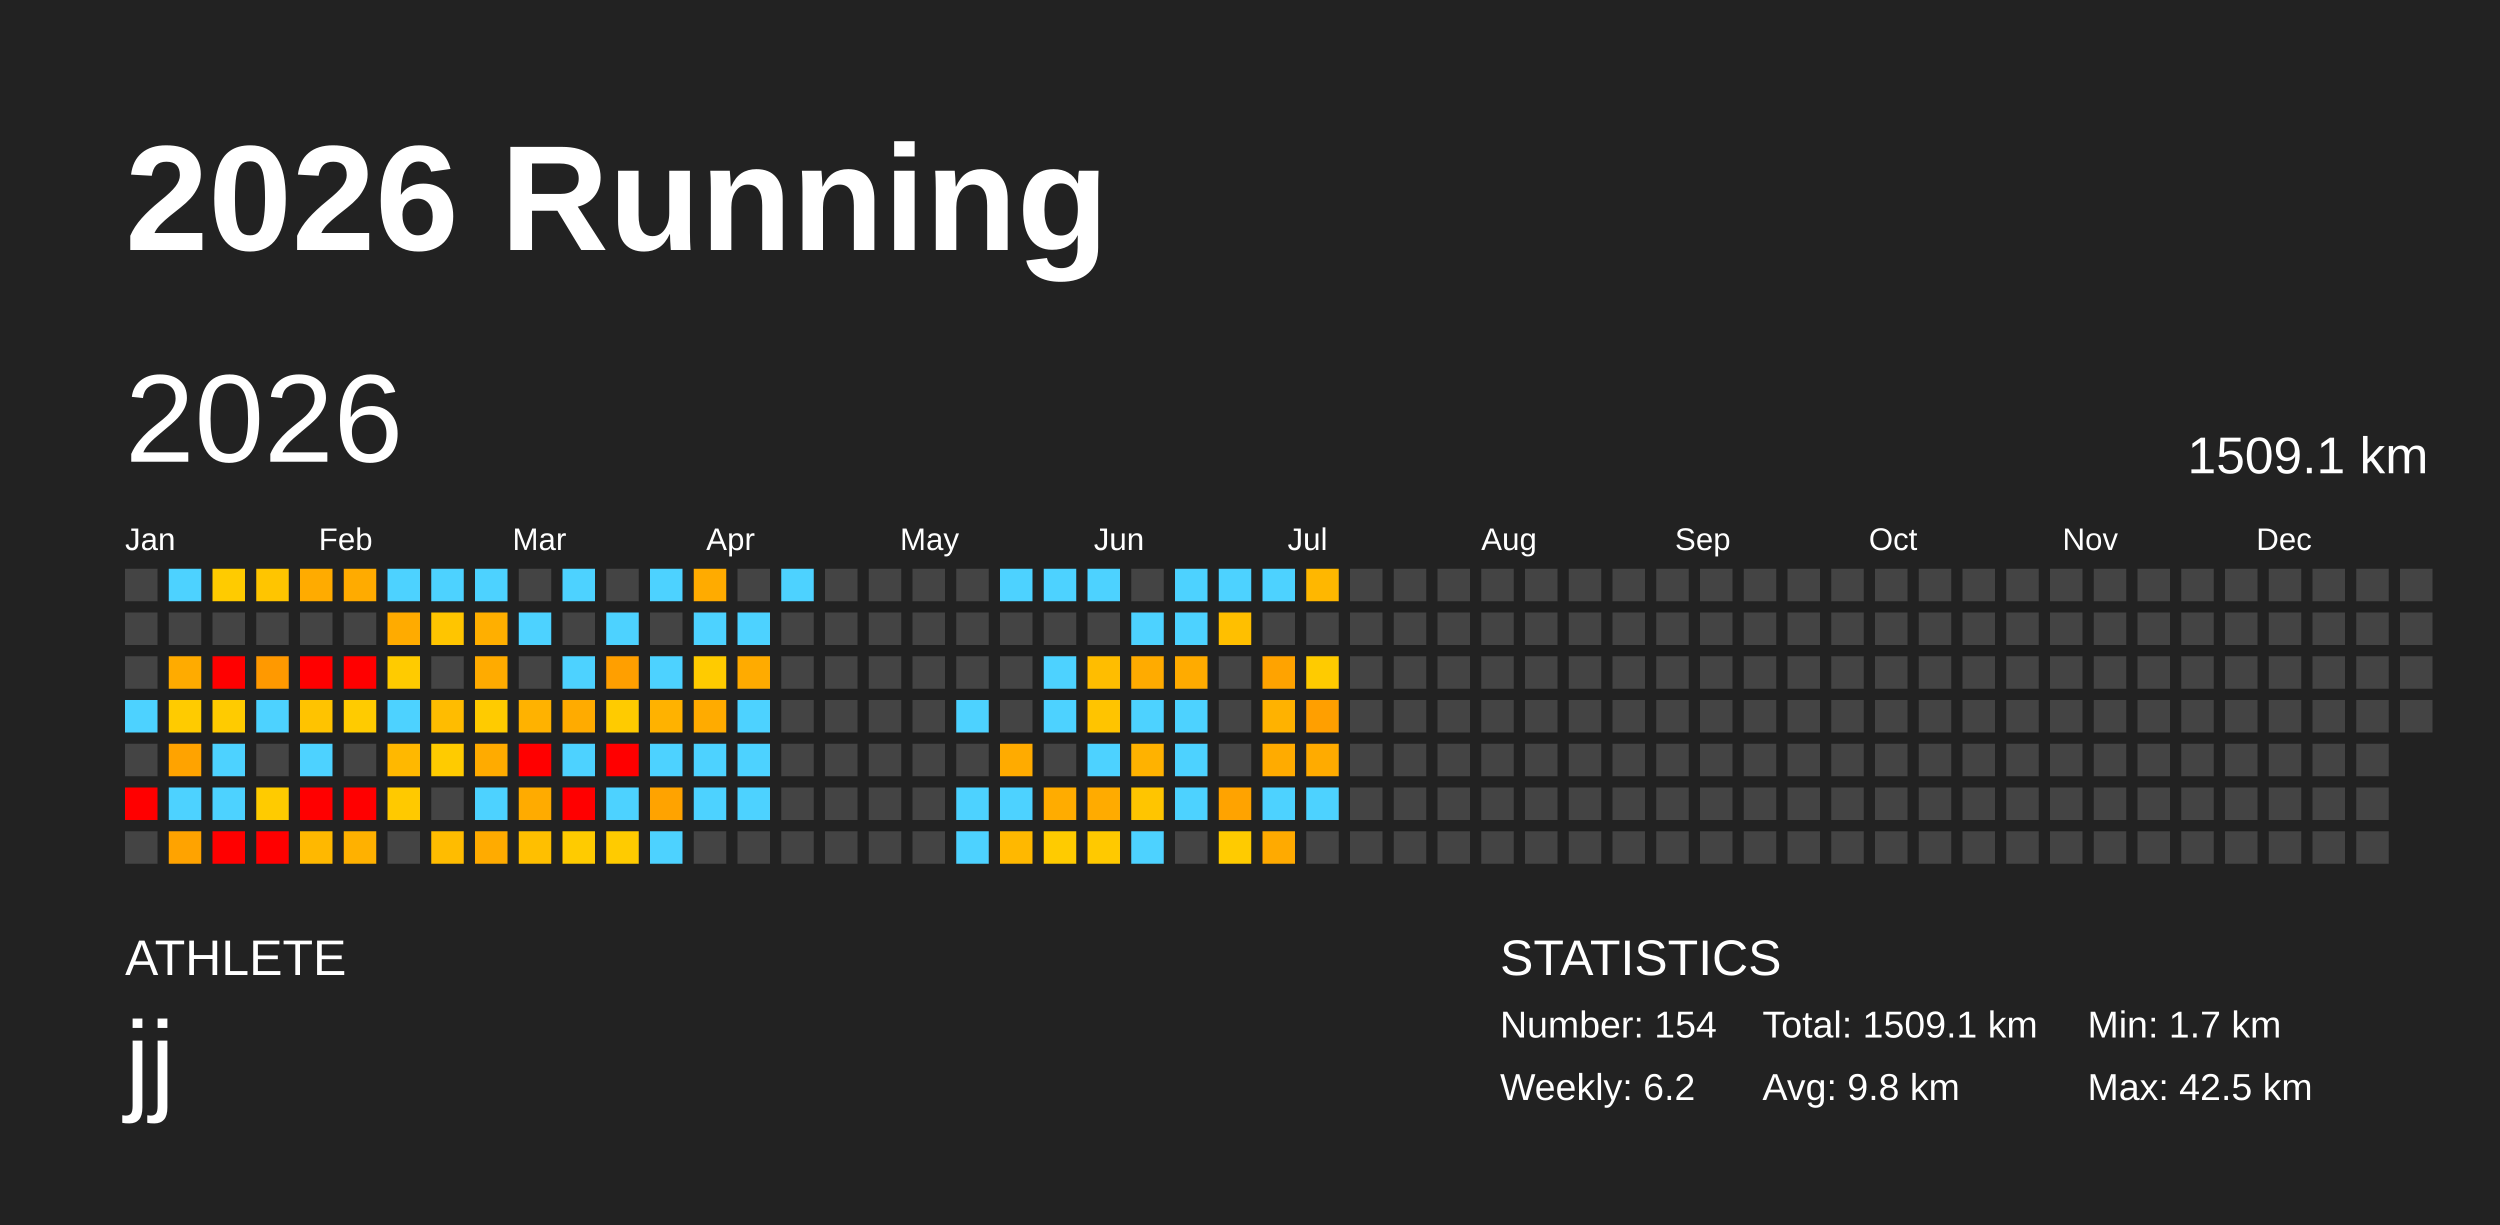
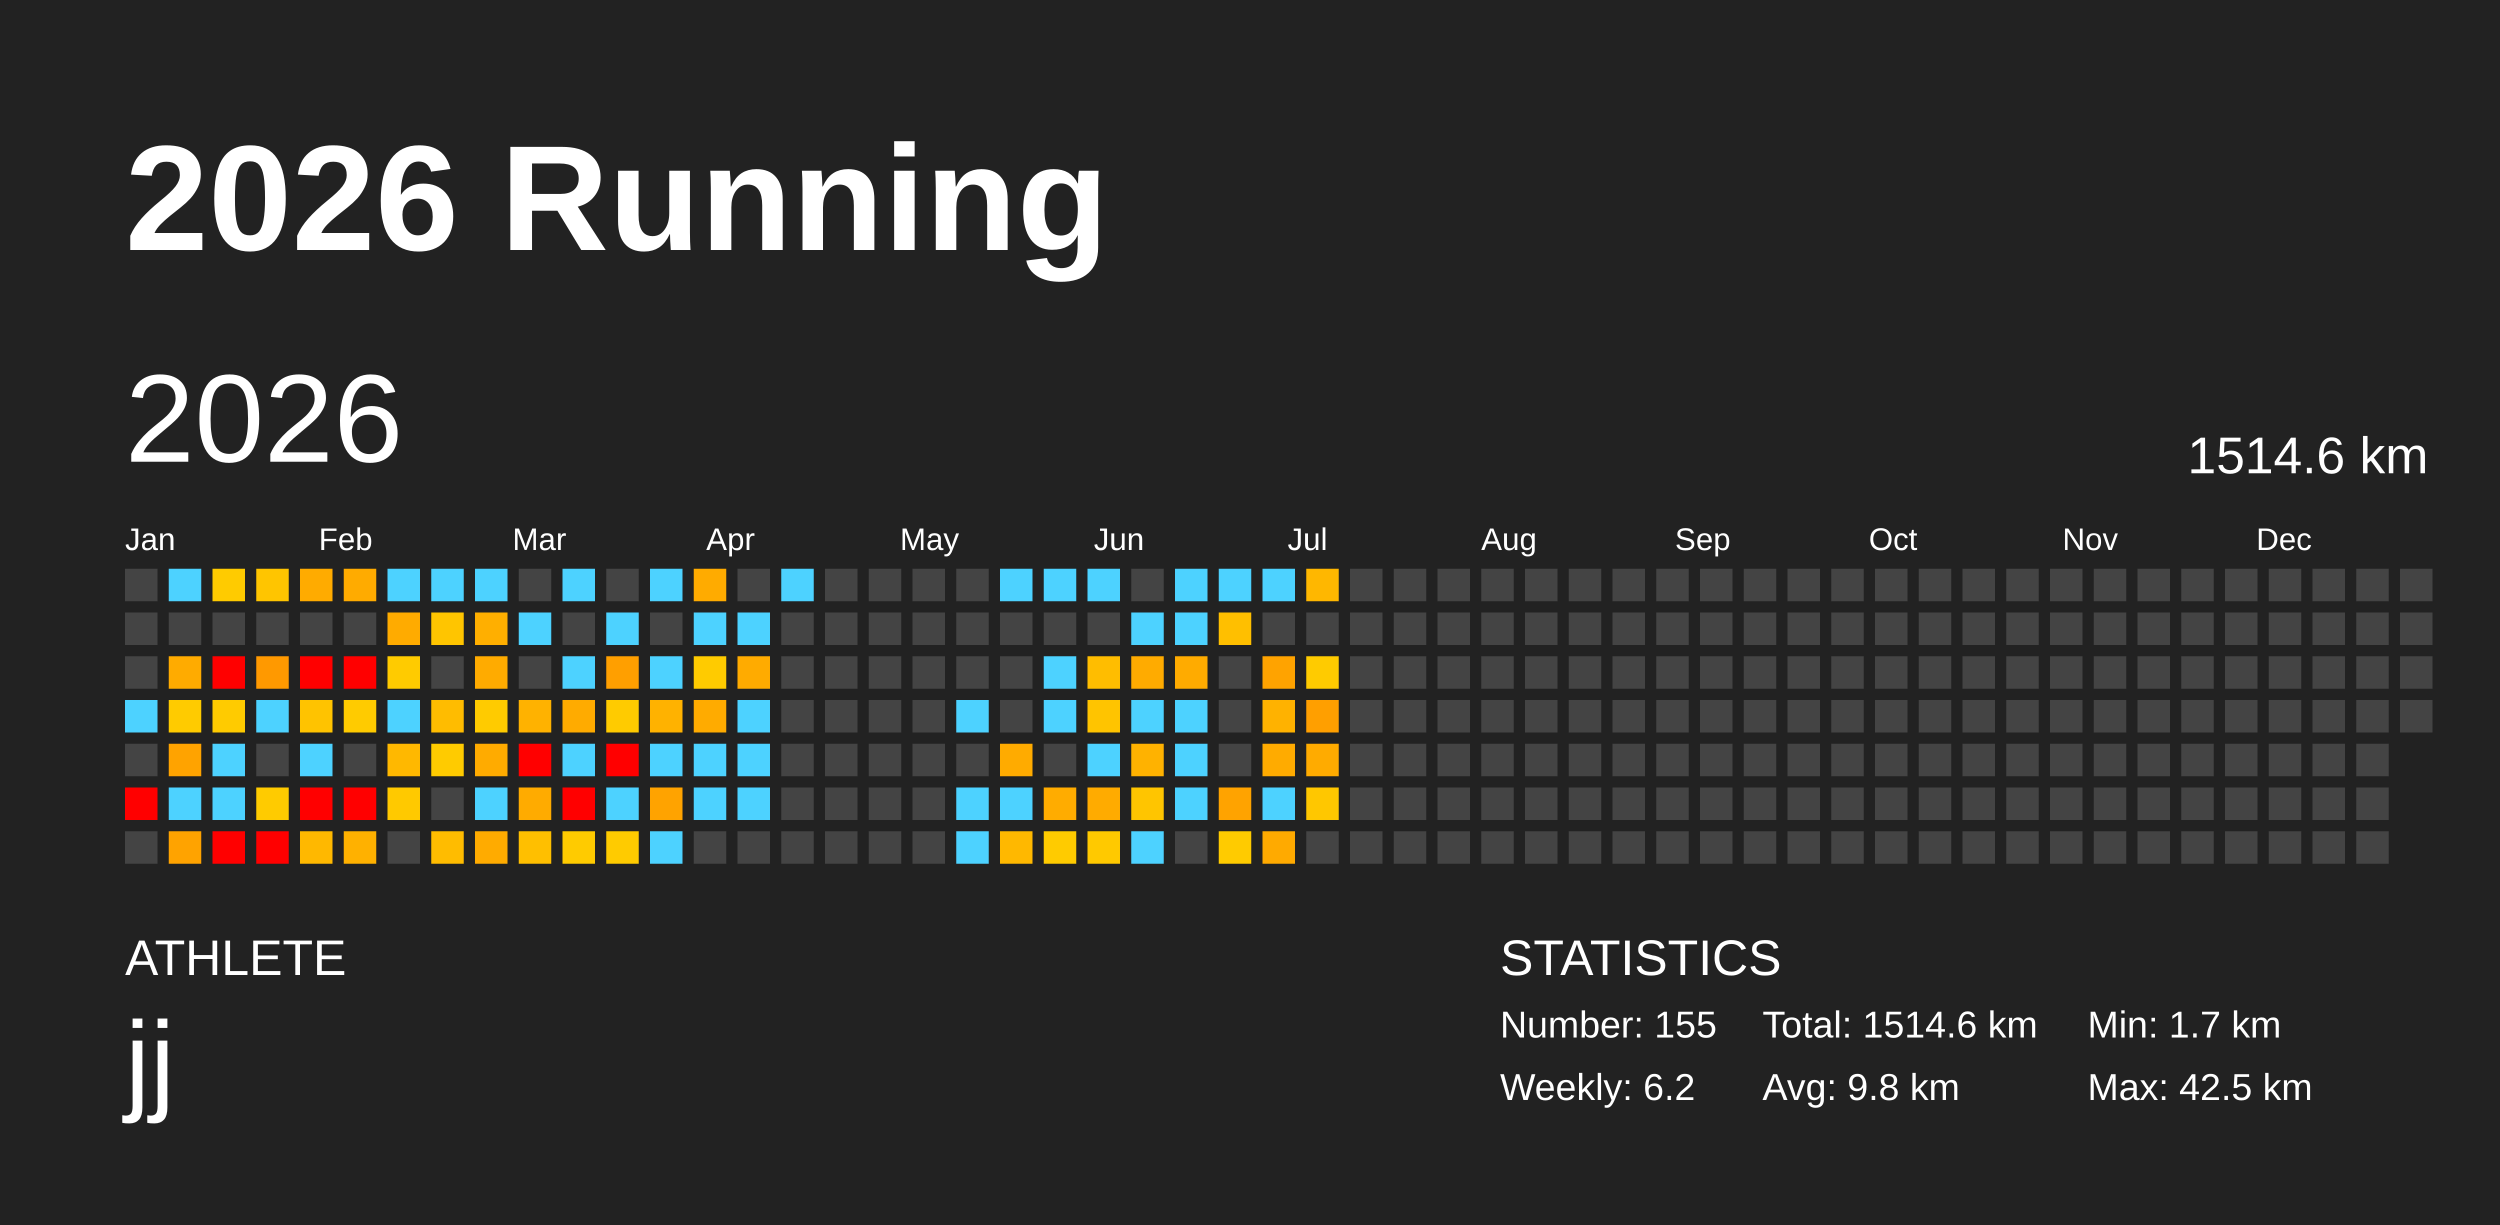
<svg xmlns="http://www.w3.org/2000/svg" baseProfile="full" height="98mm" version="1.1" viewBox="0,0,200,98" width="200mm">
  <defs />
  <rect fill="#222222" height="98" width="200" x="0" y="0" />
  <text fill="#FFFFFF" style="font-size:12px; font-family:Arial; font-weight:bold;" x="10" y="20">2026 Running</text>
  <text fill="#FFFFFF" style="font-size:4px; font-family:Arial" x="10" y="78">ATHLETE</text>
  <text fill="#FFFFFF" style="font-size:9px; font-family:Arial" x="10" y="88">jj</text>
  <text fill="#FFFFFF" style="font-size:4px; font-family:Arial" x="120" y="78">STATISTICS</text>
-   <text fill="#FFFFFF" style="font-size:3px; font-family:Arial" x="120" y="83">Number: 154</text>
+   <text fill="#FFFFFF" style="font-size:3px; font-family:Arial" x="120" y="83">Number: 155</text>
  <text fill="#FFFFFF" style="font-size:3px; font-family:Arial" x="120" y="88">Weekly: 6.2</text>
-   <text fill="#FFFFFF" style="font-size:3px; font-family:Arial" x="141" y="83">Total: 1509.1 km</text>
+   <text fill="#FFFFFF" style="font-size:3px; font-family:Arial" x="141" y="83">Total: 1514.6 km</text>
  <text fill="#FFFFFF" style="font-size:3px; font-family:Arial" x="141" y="88">Avg: 9.8 km</text>
  <text fill="#FFFFFF" style="font-size:3px; font-family:Arial" x="167" y="83">Min: 1.7 km</text>
  <text fill="#FFFFFF" style="font-size:3px; font-family:Arial" x="167" y="88">Max: 42.5 km</text>
  <text dominant-baseline="hanging" fill="#FFFFFF" style="font-size:10.0px; font-family:Arial;" x="10" y="30">2026</text>
-   <text dominant-baseline="hanging" fill="#FFFFFF" style="font-size:4.125px; font-family:Arial;" x="175" y="35">1509.1 km</text>
+   <text dominant-baseline="hanging" fill="#FFFFFF" style="font-size:4.125px; font-family:Arial;" x="175" y="35">1514.6 km</text>
  <text fill="#FFFFFF" style="font-size:2.5px; font-family:Arial" x="10.0" y="44">Jan</text>
  <text fill="#FFFFFF" style="font-size:2.5px; font-family:Arial" x="25.5" y="44">Feb</text>
  <text fill="#FFFFFF" style="font-size:2.5px; font-family:Arial" x="41.0" y="44">Mar</text>
  <text fill="#FFFFFF" style="font-size:2.5px; font-family:Arial" x="56.5" y="44">Apr</text>
  <text fill="#FFFFFF" style="font-size:2.5px; font-family:Arial" x="72.0" y="44">May</text>
  <text fill="#FFFFFF" style="font-size:2.5px; font-family:Arial" x="87.5" y="44">Jun</text>
  <text fill="#FFFFFF" style="font-size:2.5px; font-family:Arial" x="103.0" y="44">Jul</text>
  <text fill="#FFFFFF" style="font-size:2.5px; font-family:Arial" x="118.5" y="44">Aug</text>
  <text fill="#FFFFFF" style="font-size:2.5px; font-family:Arial" x="134.0" y="44">Sep</text>
  <text fill="#FFFFFF" style="font-size:2.5px; font-family:Arial" x="149.5" y="44">Oct</text>
  <text fill="#FFFFFF" style="font-size:2.5px; font-family:Arial" x="165.0" y="44">Nov</text>
  <text fill="#FFFFFF" style="font-size:2.5px; font-family:Arial" x="180.5" y="44">Dec</text>
  <rect fill="#444444" height="2.6" width="2.6" x="10.0" y="45.5" />
  <rect fill="#444444" height="2.6" width="2.6" x="10.0" y="49.0" />
  <rect fill="#444444" height="2.6" width="2.6" x="10.0" y="52.5" />
  <rect fill="#4dd2ff" height="2.6" width="2.6" x="10.0" y="56.0" />
  <rect fill="#444444" height="2.6" width="2.6" x="10.0" y="59.5" />
  <rect fill="red" height="2.6" width="2.6" x="10.0" y="63.0" />
  <rect fill="#444444" height="2.6" width="2.6" x="10.0" y="66.5" />
  <rect fill="#4dd2ff" height="2.6" width="2.6" x="13.5" y="45.5" />
  <rect fill="#444444" height="2.6" width="2.6" x="13.5" y="49.0" />
  <rect fill="#ffab00" height="2.6" width="2.6" x="13.5" y="52.5" />
  <rect fill="#ffcb00" height="2.6" width="2.6" x="13.5" y="56.0" />
  <rect fill="#ffa300" height="2.6" width="2.6" x="13.5" y="59.5" />
  <rect fill="#4dd2ff" height="2.6" width="2.6" x="13.5" y="63.0" />
  <rect fill="#ffa300" height="2.6" width="2.6" x="13.5" y="66.5" />
  <rect fill="#ffcb00" height="2.6" width="2.6" x="17.0" y="45.5" />
  <rect fill="#444444" height="2.6" width="2.6" x="17.0" y="49.0" />
  <rect fill="red" height="2.6" width="2.6" x="17.0" y="52.5" />
  <rect fill="#ffcb00" height="2.6" width="2.6" x="17.0" y="56.0" />
  <rect fill="#4dd2ff" height="2.6" width="2.6" x="17.0" y="59.5" />
  <rect fill="#4dd2ff" height="2.6" width="2.6" x="17.0" y="63.0" />
  <rect fill="red" height="2.6" width="2.6" x="17.0" y="66.5" />
  <rect fill="#ffc500" height="2.6" width="2.6" x="20.5" y="45.5" />
  <rect fill="#444444" height="2.6" width="2.6" x="20.5" y="49.0" />
  <rect fill="#ff9900" height="2.6" width="2.6" x="20.5" y="52.5" />
  <rect fill="#4dd2ff" height="2.6" width="2.6" x="20.5" y="56.0" />
  <rect fill="#444444" height="2.6" width="2.6" x="20.5" y="59.5" />
  <rect fill="#ffcb00" height="2.6" width="2.6" x="20.5" y="63.0" />
  <rect fill="red" height="2.6" width="2.6" x="20.5" y="66.5" />
  <rect fill="#ffab00" height="2.6" width="2.6" x="24.0" y="45.5" />
  <rect fill="#444444" height="2.6" width="2.6" x="24.0" y="49.0" />
  <rect fill="red" height="2.6" width="2.6" x="24.0" y="52.5" />
  <rect fill="#ffc300" height="2.6" width="2.6" x="24.0" y="56.0" />
  <rect fill="#4dd2ff" height="2.6" width="2.6" x="24.0" y="59.5" />
  <rect fill="red" height="2.6" width="2.6" x="24.0" y="63.0" />
  <rect fill="#ffb800" height="2.6" width="2.6" x="24.0" y="66.5" />
  <rect fill="#ffab00" height="2.6" width="2.6" x="27.5" y="45.5" />
  <rect fill="#444444" height="2.6" width="2.6" x="27.5" y="49.0" />
  <rect fill="red" height="2.6" width="2.6" x="27.5" y="52.5" />
  <rect fill="#ffcb00" height="2.6" width="2.6" x="27.5" y="56.0" />
  <rect fill="#444444" height="2.6" width="2.6" x="27.5" y="59.5" />
  <rect fill="red" height="2.6" width="2.6" x="27.5" y="63.0" />
  <rect fill="#ffb100" height="2.6" width="2.6" x="27.5" y="66.5" />
  <rect fill="#4dd2ff" height="2.6" width="2.6" x="31.0" y="45.5" />
  <rect fill="#ffab00" height="2.6" width="2.6" x="31.0" y="49.0" />
  <rect fill="#ffcb00" height="2.6" width="2.6" x="31.0" y="52.5" />
  <rect fill="#4dd2ff" height="2.6" width="2.6" x="31.0" y="56.0" />
  <rect fill="#ffb800" height="2.6" width="2.6" x="31.0" y="59.5" />
  <rect fill="#ffc900" height="2.6" width="2.6" x="31.0" y="63.0" />
  <rect fill="#444444" height="2.6" width="2.6" x="31.0" y="66.5" />
  <rect fill="#4dd2ff" height="2.6" width="2.6" x="34.5" y="45.5" />
  <rect fill="#ffc500" height="2.6" width="2.6" x="34.5" y="49.0" />
  <rect fill="#444444" height="2.6" width="2.6" x="34.5" y="52.5" />
  <rect fill="#ffbc00" height="2.6" width="2.6" x="34.5" y="56.0" />
  <rect fill="#ffcb00" height="2.6" width="2.6" x="34.5" y="59.5" />
  <rect fill="#444444" height="2.6" width="2.6" x="34.5" y="63.0" />
  <rect fill="#ffbc00" height="2.6" width="2.6" x="34.5" y="66.5" />
  <rect fill="#4dd2ff" height="2.6" width="2.6" x="38.0" y="45.5" />
  <rect fill="#ffaf00" height="2.6" width="2.6" x="38.0" y="49.0" />
  <rect fill="#ffab00" height="2.6" width="2.6" x="38.0" y="52.5" />
  <rect fill="#ffcb00" height="2.6" width="2.6" x="38.0" y="56.0" />
  <rect fill="#ffab00" height="2.6" width="2.6" x="38.0" y="59.5" />
  <rect fill="#4dd2ff" height="2.6" width="2.6" x="38.0" y="63.0" />
  <rect fill="#ffab00" height="2.6" width="2.6" x="38.0" y="66.5" />
  <rect fill="#444444" height="2.6" width="2.6" x="41.5" y="45.5" />
  <rect fill="#4dd2ff" height="2.6" width="2.6" x="41.5" y="49.0" />
  <rect fill="#444444" height="2.6" width="2.6" x="41.5" y="52.5" />
  <rect fill="#ffb200" height="2.6" width="2.6" x="41.5" y="56.0" />
  <rect fill="red" height="2.6" width="2.6" x="41.5" y="59.5" />
  <rect fill="#ffab00" height="2.6" width="2.6" x="41.5" y="63.0" />
  <rect fill="#ffbf00" height="2.6" width="2.6" x="41.5" y="66.5" />
  <rect fill="#4dd2ff" height="2.6" width="2.6" x="45.0" y="45.5" />
  <rect fill="#444444" height="2.6" width="2.6" x="45.0" y="49.0" />
  <rect fill="#4dd2ff" height="2.6" width="2.6" x="45.0" y="52.5" />
  <rect fill="#ffab00" height="2.6" width="2.6" x="45.0" y="56.0" />
  <rect fill="#4dd2ff" height="2.6" width="2.6" x="45.0" y="59.5" />
  <rect fill="red" height="2.6" width="2.6" x="45.0" y="63.0" />
  <rect fill="#ffcb00" height="2.6" width="2.6" x="45.0" y="66.5" />
  <rect fill="#444444" height="2.6" width="2.6" x="48.5" y="45.5" />
  <rect fill="#4dd2ff" height="2.6" width="2.6" x="48.5" y="49.0" />
  <rect fill="#ff9f00" height="2.6" width="2.6" x="48.5" y="52.5" />
  <rect fill="#ffcb00" height="2.6" width="2.6" x="48.5" y="56.0" />
  <rect fill="red" height="2.6" width="2.6" x="48.5" y="59.5" />
  <rect fill="#4dd2ff" height="2.6" width="2.6" x="48.5" y="63.0" />
  <rect fill="#ffcb00" height="2.6" width="2.6" x="48.5" y="66.5" />
  <rect fill="#4dd2ff" height="2.6" width="2.6" x="52.0" y="45.5" />
  <rect fill="#444444" height="2.6" width="2.6" x="52.0" y="49.0" />
  <rect fill="#4dd2ff" height="2.6" width="2.6" x="52.0" y="52.5" />
  <rect fill="#ffb200" height="2.6" width="2.6" x="52.0" y="56.0" />
  <rect fill="#4dd2ff" height="2.6" width="2.6" x="52.0" y="59.5" />
  <rect fill="#ffa300" height="2.6" width="2.6" x="52.0" y="63.0" />
  <rect fill="#4dd2ff" height="2.6" width="2.6" x="52.0" y="66.5" />
  <rect fill="#ffab00" height="2.6" width="2.6" x="55.5" y="45.5" />
  <rect fill="#4dd2ff" height="2.6" width="2.6" x="55.5" y="49.0" />
  <rect fill="#ffcb00" height="2.6" width="2.6" x="55.5" y="52.5" />
  <rect fill="#ffab00" height="2.6" width="2.6" x="55.5" y="56.0" />
  <rect fill="#4dd2ff" height="2.6" width="2.6" x="55.5" y="59.5" />
  <rect fill="#4dd2ff" height="2.6" width="2.6" x="55.5" y="63.0" />
  <rect fill="#444444" height="2.6" width="2.6" x="55.5" y="66.5" />
  <rect fill="#444444" height="2.6" width="2.6" x="59.0" y="45.5" />
  <rect fill="#4dd2ff" height="2.6" width="2.6" x="59.0" y="49.0" />
  <rect fill="#ffab00" height="2.6" width="2.6" x="59.0" y="52.5" />
  <rect fill="#4dd2ff" height="2.6" width="2.6" x="59.0" y="56.0" />
  <rect fill="#4dd2ff" height="2.6" width="2.6" x="59.0" y="59.5" />
  <rect fill="#4dd2ff" height="2.6" width="2.6" x="59.0" y="63.0" />
  <rect fill="#444444" height="2.6" width="2.6" x="59.0" y="66.5" />
  <rect fill="#4dd2ff" height="2.6" width="2.6" x="62.5" y="45.5" />
  <rect fill="#444444" height="2.6" width="2.6" x="62.5" y="49.0" />
  <rect fill="#444444" height="2.6" width="2.6" x="62.5" y="52.5" />
  <rect fill="#444444" height="2.6" width="2.6" x="62.5" y="56.0" />
  <rect fill="#444444" height="2.6" width="2.6" x="62.5" y="59.5" />
  <rect fill="#444444" height="2.6" width="2.6" x="62.5" y="63.0" />
  <rect fill="#444444" height="2.6" width="2.6" x="62.5" y="66.5" />
  <rect fill="#444444" height="2.6" width="2.6" x="66.0" y="45.5" />
  <rect fill="#444444" height="2.6" width="2.6" x="66.0" y="49.0" />
  <rect fill="#444444" height="2.6" width="2.6" x="66.0" y="52.5" />
  <rect fill="#444444" height="2.6" width="2.6" x="66.0" y="56.0" />
  <rect fill="#444444" height="2.6" width="2.6" x="66.0" y="59.5" />
  <rect fill="#444444" height="2.6" width="2.6" x="66.0" y="63.0" />
  <rect fill="#444444" height="2.6" width="2.6" x="66.0" y="66.5" />
  <rect fill="#444444" height="2.6" width="2.6" x="69.5" y="45.5" />
  <rect fill="#444444" height="2.6" width="2.6" x="69.5" y="49.0" />
  <rect fill="#444444" height="2.6" width="2.6" x="69.5" y="52.5" />
  <rect fill="#444444" height="2.6" width="2.6" x="69.5" y="56.0" />
  <rect fill="#444444" height="2.6" width="2.6" x="69.5" y="59.5" />
  <rect fill="#444444" height="2.6" width="2.6" x="69.5" y="63.0" />
  <rect fill="#444444" height="2.6" width="2.6" x="69.5" y="66.5" />
  <rect fill="#444444" height="2.6" width="2.6" x="73.0" y="45.5" />
  <rect fill="#444444" height="2.6" width="2.6" x="73.0" y="49.0" />
  <rect fill="#444444" height="2.6" width="2.6" x="73.0" y="52.5" />
  <rect fill="#444444" height="2.6" width="2.6" x="73.0" y="56.0" />
  <rect fill="#444444" height="2.6" width="2.6" x="73.0" y="59.5" />
  <rect fill="#444444" height="2.6" width="2.6" x="73.0" y="63.0" />
  <rect fill="#444444" height="2.6" width="2.6" x="73.0" y="66.5" />
  <rect fill="#444444" height="2.6" width="2.6" x="76.5" y="45.5" />
  <rect fill="#444444" height="2.6" width="2.6" x="76.5" y="49.0" />
  <rect fill="#444444" height="2.6" width="2.6" x="76.5" y="52.5" />
  <rect fill="#4dd2ff" height="2.6" width="2.6" x="76.5" y="56.0" />
  <rect fill="#444444" height="2.6" width="2.6" x="76.5" y="59.5" />
  <rect fill="#4dd2ff" height="2.6" width="2.6" x="76.5" y="63.0" />
  <rect fill="#4dd2ff" height="2.6" width="2.6" x="76.5" y="66.5" />
  <rect fill="#4dd2ff" height="2.6" width="2.6" x="80.0" y="45.5" />
  <rect fill="#444444" height="2.6" width="2.6" x="80.0" y="49.0" />
  <rect fill="#444444" height="2.6" width="2.6" x="80.0" y="52.5" />
  <rect fill="#444444" height="2.6" width="2.6" x="80.0" y="56.0" />
  <rect fill="#ffab00" height="2.6" width="2.6" x="80.0" y="59.5" />
  <rect fill="#4dd2ff" height="2.6" width="2.6" x="80.0" y="63.0" />
  <rect fill="#ffb800" height="2.6" width="2.6" x="80.0" y="66.5" />
  <rect fill="#4dd2ff" height="2.6" width="2.6" x="83.5" y="45.5" />
  <rect fill="#444444" height="2.6" width="2.6" x="83.5" y="49.0" />
  <rect fill="#4dd2ff" height="2.6" width="2.6" x="83.5" y="52.5" />
  <rect fill="#4dd2ff" height="2.6" width="2.6" x="83.5" y="56.0" />
  <rect fill="#444444" height="2.6" width="2.6" x="83.5" y="59.5" />
  <rect fill="#ffac00" height="2.6" width="2.6" x="83.5" y="63.0" />
  <rect fill="#ffcb00" height="2.6" width="2.6" x="83.5" y="66.5" />
  <rect fill="#4dd2ff" height="2.6" width="2.6" x="87.0" y="45.5" />
  <rect fill="#444444" height="2.6" width="2.6" x="87.0" y="49.0" />
  <rect fill="#ffbd00" height="2.6" width="2.6" x="87.0" y="52.5" />
  <rect fill="#ffc400" height="2.6" width="2.6" x="87.0" y="56.0" />
  <rect fill="#4dd2ff" height="2.6" width="2.6" x="87.0" y="59.5" />
  <rect fill="#ffab00" height="2.6" width="2.6" x="87.0" y="63.0" />
  <rect fill="#ffc900" height="2.6" width="2.6" x="87.0" y="66.5" />
  <rect fill="#444444" height="2.6" width="2.6" x="90.5" y="45.5" />
  <rect fill="#4dd2ff" height="2.6" width="2.6" x="90.5" y="49.0" />
  <rect fill="#ffab00" height="2.6" width="2.6" x="90.5" y="52.5" />
  <rect fill="#4dd2ff" height="2.6" width="2.6" x="90.5" y="56.0" />
  <rect fill="#ffb200" height="2.6" width="2.6" x="90.5" y="59.5" />
  <rect fill="#ffc500" height="2.6" width="2.6" x="90.5" y="63.0" />
  <rect fill="#4dd2ff" height="2.6" width="2.6" x="90.5" y="66.5" />
  <rect fill="#4dd2ff" height="2.6" width="2.6" x="94.0" y="45.5" />
  <rect fill="#4dd2ff" height="2.6" width="2.6" x="94.0" y="49.0" />
  <rect fill="#ffab00" height="2.6" width="2.6" x="94.0" y="52.5" />
  <rect fill="#4dd2ff" height="2.6" width="2.6" x="94.0" y="56.0" />
  <rect fill="#4dd2ff" height="2.6" width="2.6" x="94.0" y="59.5" />
  <rect fill="#4dd2ff" height="2.6" width="2.6" x="94.0" y="63.0" />
  <rect fill="#444444" height="2.6" width="2.6" x="94.0" y="66.5" />
  <rect fill="#4dd2ff" height="2.6" width="2.6" x="97.5" y="45.5" />
  <rect fill="#ffbf00" height="2.6" width="2.6" x="97.5" y="49.0" />
  <rect fill="#444444" height="2.6" width="2.6" x="97.5" y="52.5" />
  <rect fill="#444444" height="2.6" width="2.6" x="97.5" y="56.0" />
  <rect fill="#444444" height="2.6" width="2.6" x="97.5" y="59.5" />
  <rect fill="#ffa300" height="2.6" width="2.6" x="97.5" y="63.0" />
  <rect fill="#ffcb00" height="2.6" width="2.6" x="97.5" y="66.5" />
  <rect fill="#4dd2ff" height="2.6" width="2.6" x="101.0" y="45.5" />
  <rect fill="#444444" height="2.6" width="2.6" x="101.0" y="49.0" />
  <rect fill="#ffa300" height="2.6" width="2.6" x="101.0" y="52.5" />
  <rect fill="#ffb200" height="2.6" width="2.6" x="101.0" y="56.0" />
  <rect fill="#ffab00" height="2.6" width="2.6" x="101.0" y="59.5" />
  <rect fill="#4dd2ff" height="2.6" width="2.6" x="101.0" y="63.0" />
  <rect fill="#ffaa00" height="2.6" width="2.6" x="101.0" y="66.5" />
  <rect fill="#ffb700" height="2.6" width="2.6" x="104.5" y="45.5" />
  <rect fill="#444444" height="2.6" width="2.6" x="104.5" y="49.0" />
  <rect fill="#ffcb00" height="2.6" width="2.6" x="104.5" y="52.5" />
  <rect fill="#ff9f00" height="2.6" width="2.6" x="104.5" y="56.0" />
  <rect fill="#ffab00" height="2.6" width="2.6" x="104.5" y="59.5" />
-   <rect fill="#4dd2ff" height="2.6" width="2.6" x="104.5" y="63.0" />
+   <rect fill="#ffc700" height="2.6" width="2.6" x="104.5" y="63.0" />
  <rect fill="#444444" height="2.6" width="2.6" x="104.5" y="66.5" />
  <rect fill="#444444" height="2.6" width="2.6" x="108.0" y="45.5" />
  <rect fill="#444444" height="2.6" width="2.6" x="108.0" y="49.0" />
  <rect fill="#444444" height="2.6" width="2.6" x="108.0" y="52.5" />
  <rect fill="#444444" height="2.6" width="2.6" x="108.0" y="56.0" />
  <rect fill="#444444" height="2.6" width="2.6" x="108.0" y="59.5" />
  <rect fill="#444444" height="2.6" width="2.6" x="108.0" y="63.0" />
  <rect fill="#444444" height="2.6" width="2.6" x="108.0" y="66.5" />
  <rect fill="#444444" height="2.6" width="2.6" x="111.5" y="45.5" />
  <rect fill="#444444" height="2.6" width="2.6" x="111.5" y="49.0" />
  <rect fill="#444444" height="2.6" width="2.6" x="111.5" y="52.5" />
  <rect fill="#444444" height="2.6" width="2.6" x="111.5" y="56.0" />
  <rect fill="#444444" height="2.6" width="2.6" x="111.5" y="59.5" />
  <rect fill="#444444" height="2.6" width="2.6" x="111.5" y="63.0" />
  <rect fill="#444444" height="2.6" width="2.6" x="111.5" y="66.5" />
  <rect fill="#444444" height="2.6" width="2.6" x="115.0" y="45.5" />
  <rect fill="#444444" height="2.6" width="2.6" x="115.0" y="49.0" />
  <rect fill="#444444" height="2.6" width="2.6" x="115.0" y="52.5" />
  <rect fill="#444444" height="2.6" width="2.6" x="115.0" y="56.0" />
  <rect fill="#444444" height="2.6" width="2.6" x="115.0" y="59.5" />
  <rect fill="#444444" height="2.6" width="2.6" x="115.0" y="63.0" />
  <rect fill="#444444" height="2.6" width="2.6" x="115.0" y="66.5" />
  <rect fill="#444444" height="2.6" width="2.6" x="118.5" y="45.5" />
  <rect fill="#444444" height="2.6" width="2.6" x="118.5" y="49.0" />
  <rect fill="#444444" height="2.6" width="2.6" x="118.5" y="52.5" />
  <rect fill="#444444" height="2.6" width="2.6" x="118.5" y="56.0" />
  <rect fill="#444444" height="2.6" width="2.6" x="118.5" y="59.5" />
  <rect fill="#444444" height="2.6" width="2.6" x="118.5" y="63.0" />
  <rect fill="#444444" height="2.6" width="2.6" x="118.5" y="66.5" />
  <rect fill="#444444" height="2.6" width="2.6" x="122.0" y="45.5" />
  <rect fill="#444444" height="2.6" width="2.6" x="122.0" y="49.0" />
  <rect fill="#444444" height="2.6" width="2.6" x="122.0" y="52.5" />
  <rect fill="#444444" height="2.6" width="2.6" x="122.0" y="56.0" />
  <rect fill="#444444" height="2.6" width="2.6" x="122.0" y="59.5" />
  <rect fill="#444444" height="2.6" width="2.6" x="122.0" y="63.0" />
  <rect fill="#444444" height="2.6" width="2.6" x="122.0" y="66.5" />
  <rect fill="#444444" height="2.6" width="2.6" x="125.5" y="45.5" />
  <rect fill="#444444" height="2.6" width="2.6" x="125.5" y="49.0" />
  <rect fill="#444444" height="2.6" width="2.6" x="125.5" y="52.5" />
  <rect fill="#444444" height="2.6" width="2.6" x="125.5" y="56.0" />
  <rect fill="#444444" height="2.6" width="2.6" x="125.5" y="59.5" />
  <rect fill="#444444" height="2.6" width="2.6" x="125.5" y="63.0" />
  <rect fill="#444444" height="2.6" width="2.6" x="125.5" y="66.5" />
  <rect fill="#444444" height="2.6" width="2.6" x="129.0" y="45.5" />
  <rect fill="#444444" height="2.6" width="2.6" x="129.0" y="49.0" />
  <rect fill="#444444" height="2.6" width="2.6" x="129.0" y="52.5" />
  <rect fill="#444444" height="2.6" width="2.6" x="129.0" y="56.0" />
  <rect fill="#444444" height="2.6" width="2.6" x="129.0" y="59.5" />
  <rect fill="#444444" height="2.6" width="2.6" x="129.0" y="63.0" />
  <rect fill="#444444" height="2.6" width="2.6" x="129.0" y="66.5" />
  <rect fill="#444444" height="2.6" width="2.6" x="132.5" y="45.5" />
  <rect fill="#444444" height="2.6" width="2.6" x="132.5" y="49.0" />
  <rect fill="#444444" height="2.6" width="2.6" x="132.5" y="52.5" />
  <rect fill="#444444" height="2.6" width="2.6" x="132.5" y="56.0" />
  <rect fill="#444444" height="2.6" width="2.6" x="132.5" y="59.5" />
  <rect fill="#444444" height="2.6" width="2.6" x="132.5" y="63.0" />
  <rect fill="#444444" height="2.6" width="2.6" x="132.5" y="66.5" />
  <rect fill="#444444" height="2.6" width="2.6" x="136.0" y="45.5" />
  <rect fill="#444444" height="2.6" width="2.6" x="136.0" y="49.0" />
  <rect fill="#444444" height="2.6" width="2.6" x="136.0" y="52.5" />
  <rect fill="#444444" height="2.6" width="2.6" x="136.0" y="56.0" />
  <rect fill="#444444" height="2.6" width="2.6" x="136.0" y="59.5" />
  <rect fill="#444444" height="2.6" width="2.6" x="136.0" y="63.0" />
  <rect fill="#444444" height="2.6" width="2.6" x="136.0" y="66.5" />
  <rect fill="#444444" height="2.6" width="2.6" x="139.5" y="45.5" />
  <rect fill="#444444" height="2.6" width="2.6" x="139.5" y="49.0" />
  <rect fill="#444444" height="2.6" width="2.6" x="139.5" y="52.5" />
  <rect fill="#444444" height="2.6" width="2.6" x="139.5" y="56.0" />
  <rect fill="#444444" height="2.6" width="2.6" x="139.5" y="59.5" />
  <rect fill="#444444" height="2.6" width="2.6" x="139.5" y="63.0" />
  <rect fill="#444444" height="2.6" width="2.6" x="139.5" y="66.5" />
  <rect fill="#444444" height="2.6" width="2.6" x="143.0" y="45.5" />
  <rect fill="#444444" height="2.6" width="2.6" x="143.0" y="49.0" />
  <rect fill="#444444" height="2.6" width="2.6" x="143.0" y="52.5" />
  <rect fill="#444444" height="2.6" width="2.6" x="143.0" y="56.0" />
  <rect fill="#444444" height="2.6" width="2.6" x="143.0" y="59.5" />
  <rect fill="#444444" height="2.6" width="2.6" x="143.0" y="63.0" />
  <rect fill="#444444" height="2.6" width="2.6" x="143.0" y="66.5" />
  <rect fill="#444444" height="2.6" width="2.6" x="146.5" y="45.5" />
  <rect fill="#444444" height="2.6" width="2.6" x="146.5" y="49.0" />
  <rect fill="#444444" height="2.6" width="2.6" x="146.5" y="52.5" />
  <rect fill="#444444" height="2.6" width="2.6" x="146.5" y="56.0" />
  <rect fill="#444444" height="2.6" width="2.6" x="146.5" y="59.5" />
  <rect fill="#444444" height="2.6" width="2.6" x="146.5" y="63.0" />
  <rect fill="#444444" height="2.6" width="2.6" x="146.5" y="66.5" />
  <rect fill="#444444" height="2.6" width="2.6" x="150.0" y="45.5" />
  <rect fill="#444444" height="2.6" width="2.6" x="150.0" y="49.0" />
  <rect fill="#444444" height="2.6" width="2.6" x="150.0" y="52.5" />
  <rect fill="#444444" height="2.6" width="2.6" x="150.0" y="56.0" />
  <rect fill="#444444" height="2.6" width="2.6" x="150.0" y="59.5" />
  <rect fill="#444444" height="2.6" width="2.6" x="150.0" y="63.0" />
  <rect fill="#444444" height="2.6" width="2.6" x="150.0" y="66.5" />
  <rect fill="#444444" height="2.6" width="2.6" x="153.5" y="45.5" />
  <rect fill="#444444" height="2.6" width="2.6" x="153.5" y="49.0" />
  <rect fill="#444444" height="2.6" width="2.6" x="153.5" y="52.5" />
  <rect fill="#444444" height="2.6" width="2.6" x="153.5" y="56.0" />
  <rect fill="#444444" height="2.6" width="2.6" x="153.5" y="59.5" />
  <rect fill="#444444" height="2.6" width="2.6" x="153.5" y="63.0" />
  <rect fill="#444444" height="2.6" width="2.6" x="153.5" y="66.5" />
  <rect fill="#444444" height="2.6" width="2.6" x="157.0" y="45.5" />
  <rect fill="#444444" height="2.6" width="2.6" x="157.0" y="49.0" />
  <rect fill="#444444" height="2.6" width="2.6" x="157.0" y="52.5" />
  <rect fill="#444444" height="2.6" width="2.6" x="157.0" y="56.0" />
  <rect fill="#444444" height="2.6" width="2.6" x="157.0" y="59.5" />
  <rect fill="#444444" height="2.6" width="2.6" x="157.0" y="63.0" />
  <rect fill="#444444" height="2.6" width="2.6" x="157.0" y="66.5" />
  <rect fill="#444444" height="2.6" width="2.6" x="160.5" y="45.5" />
  <rect fill="#444444" height="2.6" width="2.6" x="160.5" y="49.0" />
  <rect fill="#444444" height="2.6" width="2.6" x="160.5" y="52.5" />
  <rect fill="#444444" height="2.6" width="2.6" x="160.5" y="56.0" />
  <rect fill="#444444" height="2.6" width="2.6" x="160.5" y="59.5" />
  <rect fill="#444444" height="2.6" width="2.6" x="160.5" y="63.0" />
  <rect fill="#444444" height="2.6" width="2.6" x="160.5" y="66.5" />
  <rect fill="#444444" height="2.6" width="2.6" x="164.0" y="45.5" />
  <rect fill="#444444" height="2.6" width="2.6" x="164.0" y="49.0" />
  <rect fill="#444444" height="2.6" width="2.6" x="164.0" y="52.5" />
  <rect fill="#444444" height="2.6" width="2.6" x="164.0" y="56.0" />
  <rect fill="#444444" height="2.6" width="2.6" x="164.0" y="59.5" />
  <rect fill="#444444" height="2.6" width="2.6" x="164.0" y="63.0" />
  <rect fill="#444444" height="2.6" width="2.6" x="164.0" y="66.5" />
  <rect fill="#444444" height="2.6" width="2.6" x="167.5" y="45.5" />
  <rect fill="#444444" height="2.6" width="2.6" x="167.5" y="49.0" />
  <rect fill="#444444" height="2.6" width="2.6" x="167.5" y="52.5" />
  <rect fill="#444444" height="2.6" width="2.6" x="167.5" y="56.0" />
  <rect fill="#444444" height="2.6" width="2.6" x="167.5" y="59.5" />
  <rect fill="#444444" height="2.6" width="2.6" x="167.5" y="63.0" />
  <rect fill="#444444" height="2.6" width="2.6" x="167.5" y="66.5" />
  <rect fill="#444444" height="2.6" width="2.6" x="171.0" y="45.5" />
  <rect fill="#444444" height="2.6" width="2.6" x="171.0" y="49.0" />
  <rect fill="#444444" height="2.6" width="2.6" x="171.0" y="52.5" />
  <rect fill="#444444" height="2.6" width="2.6" x="171.0" y="56.0" />
  <rect fill="#444444" height="2.6" width="2.6" x="171.0" y="59.5" />
  <rect fill="#444444" height="2.6" width="2.6" x="171.0" y="63.0" />
  <rect fill="#444444" height="2.6" width="2.6" x="171.0" y="66.5" />
  <rect fill="#444444" height="2.6" width="2.6" x="174.5" y="45.5" />
  <rect fill="#444444" height="2.6" width="2.6" x="174.5" y="49.0" />
  <rect fill="#444444" height="2.6" width="2.6" x="174.5" y="52.5" />
  <rect fill="#444444" height="2.6" width="2.6" x="174.5" y="56.0" />
  <rect fill="#444444" height="2.6" width="2.6" x="174.5" y="59.5" />
  <rect fill="#444444" height="2.6" width="2.6" x="174.5" y="63.0" />
  <rect fill="#444444" height="2.6" width="2.6" x="174.5" y="66.5" />
  <rect fill="#444444" height="2.6" width="2.6" x="178.0" y="45.5" />
  <rect fill="#444444" height="2.6" width="2.6" x="178.0" y="49.0" />
  <rect fill="#444444" height="2.6" width="2.6" x="178.0" y="52.5" />
  <rect fill="#444444" height="2.6" width="2.6" x="178.0" y="56.0" />
  <rect fill="#444444" height="2.6" width="2.6" x="178.0" y="59.5" />
  <rect fill="#444444" height="2.6" width="2.6" x="178.0" y="63.0" />
  <rect fill="#444444" height="2.6" width="2.6" x="178.0" y="66.5" />
  <rect fill="#444444" height="2.6" width="2.6" x="181.5" y="45.5" />
  <rect fill="#444444" height="2.6" width="2.6" x="181.5" y="49.0" />
  <rect fill="#444444" height="2.6" width="2.6" x="181.5" y="52.5" />
  <rect fill="#444444" height="2.6" width="2.6" x="181.5" y="56.0" />
  <rect fill="#444444" height="2.6" width="2.6" x="181.5" y="59.5" />
  <rect fill="#444444" height="2.6" width="2.6" x="181.5" y="63.0" />
  <rect fill="#444444" height="2.6" width="2.6" x="181.5" y="66.5" />
  <rect fill="#444444" height="2.6" width="2.6" x="185.0" y="45.5" />
  <rect fill="#444444" height="2.6" width="2.6" x="185.0" y="49.0" />
  <rect fill="#444444" height="2.6" width="2.6" x="185.0" y="52.5" />
  <rect fill="#444444" height="2.6" width="2.6" x="185.0" y="56.0" />
  <rect fill="#444444" height="2.6" width="2.6" x="185.0" y="59.5" />
  <rect fill="#444444" height="2.6" width="2.6" x="185.0" y="63.0" />
  <rect fill="#444444" height="2.6" width="2.6" x="185.0" y="66.5" />
  <rect fill="#444444" height="2.6" width="2.6" x="188.5" y="45.5" />
  <rect fill="#444444" height="2.6" width="2.6" x="188.5" y="49.0" />
  <rect fill="#444444" height="2.6" width="2.6" x="188.5" y="52.5" />
  <rect fill="#444444" height="2.6" width="2.6" x="188.5" y="56.0" />
  <rect fill="#444444" height="2.6" width="2.6" x="188.5" y="59.5" />
  <rect fill="#444444" height="2.6" width="2.6" x="188.5" y="63.0" />
  <rect fill="#444444" height="2.6" width="2.6" x="188.5" y="66.5" />
  <rect fill="#444444" height="2.6" width="2.6" x="192.0" y="45.5" />
  <rect fill="#444444" height="2.6" width="2.6" x="192.0" y="49.0" />
  <rect fill="#444444" height="2.6" width="2.6" x="192.0" y="52.5" />
  <rect fill="#444444" height="2.6" width="2.6" x="192.0" y="56.0" />
</svg>
